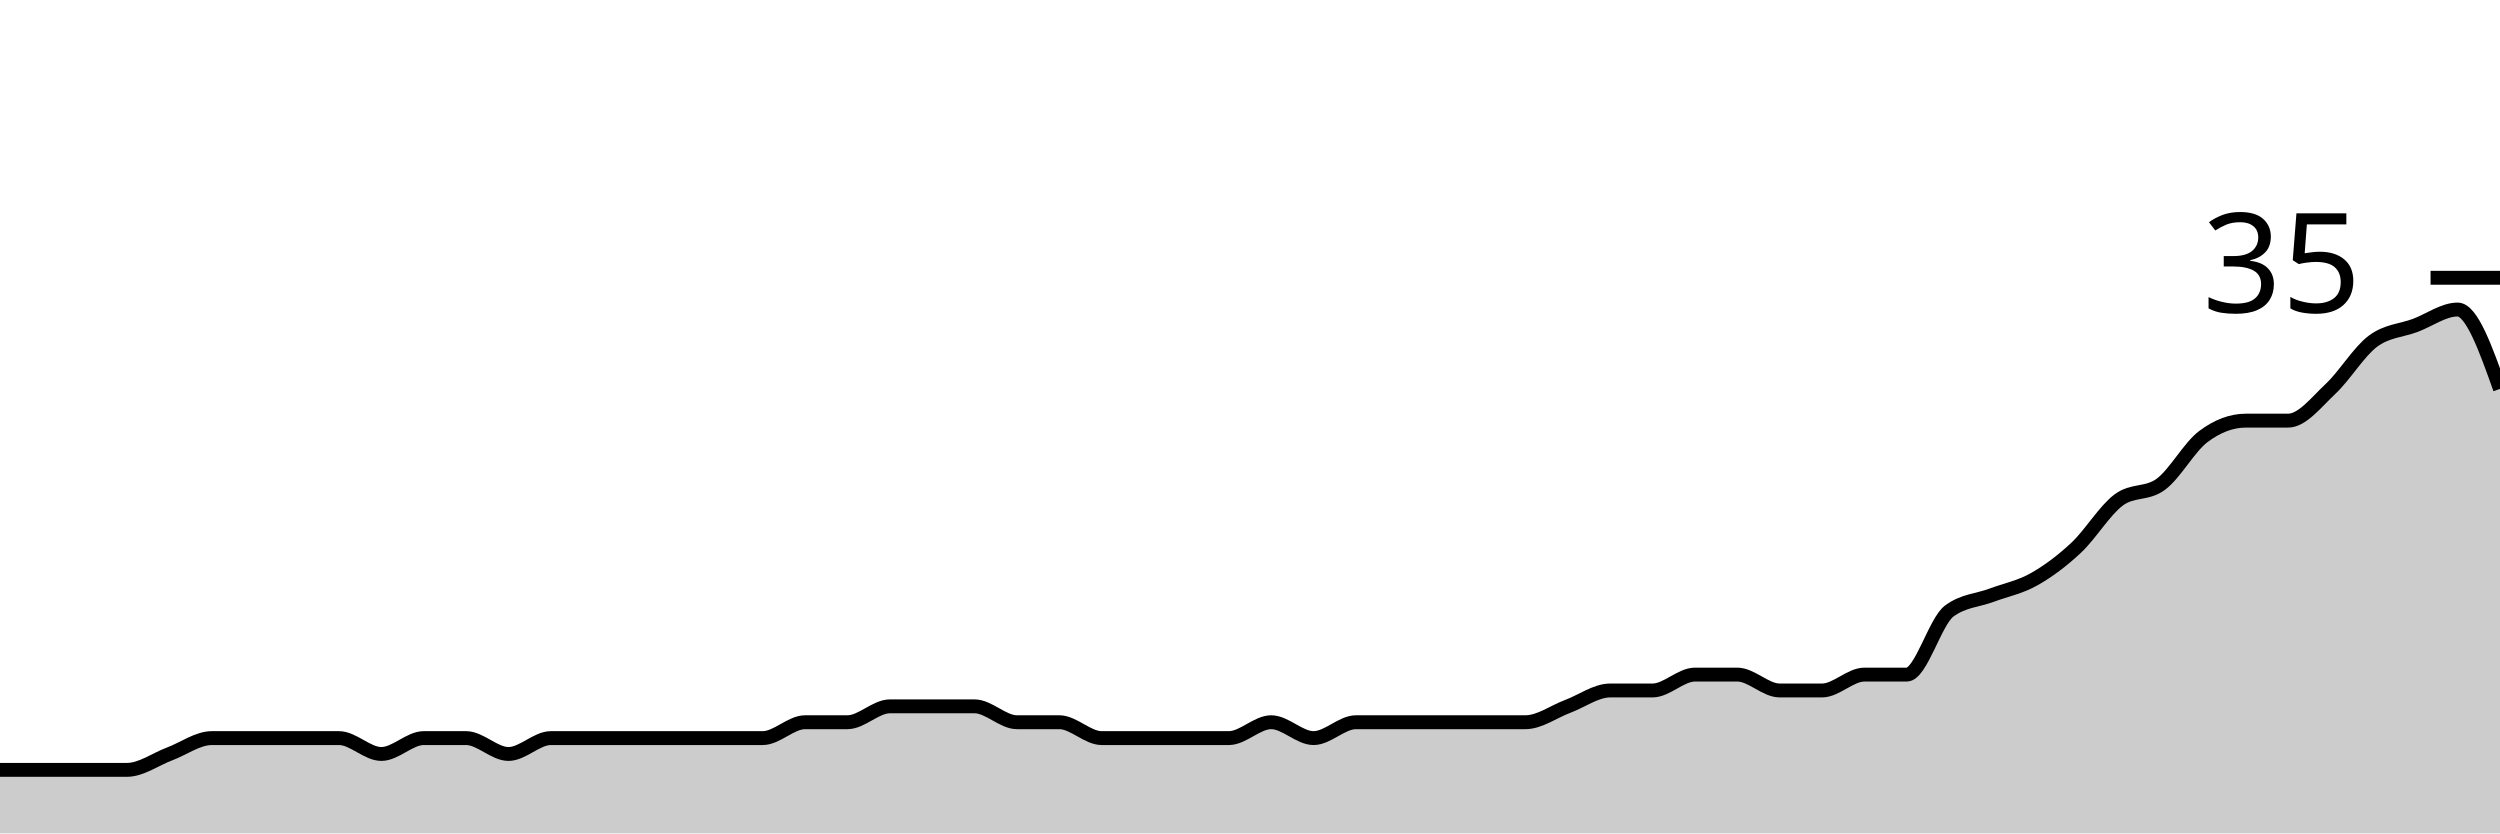
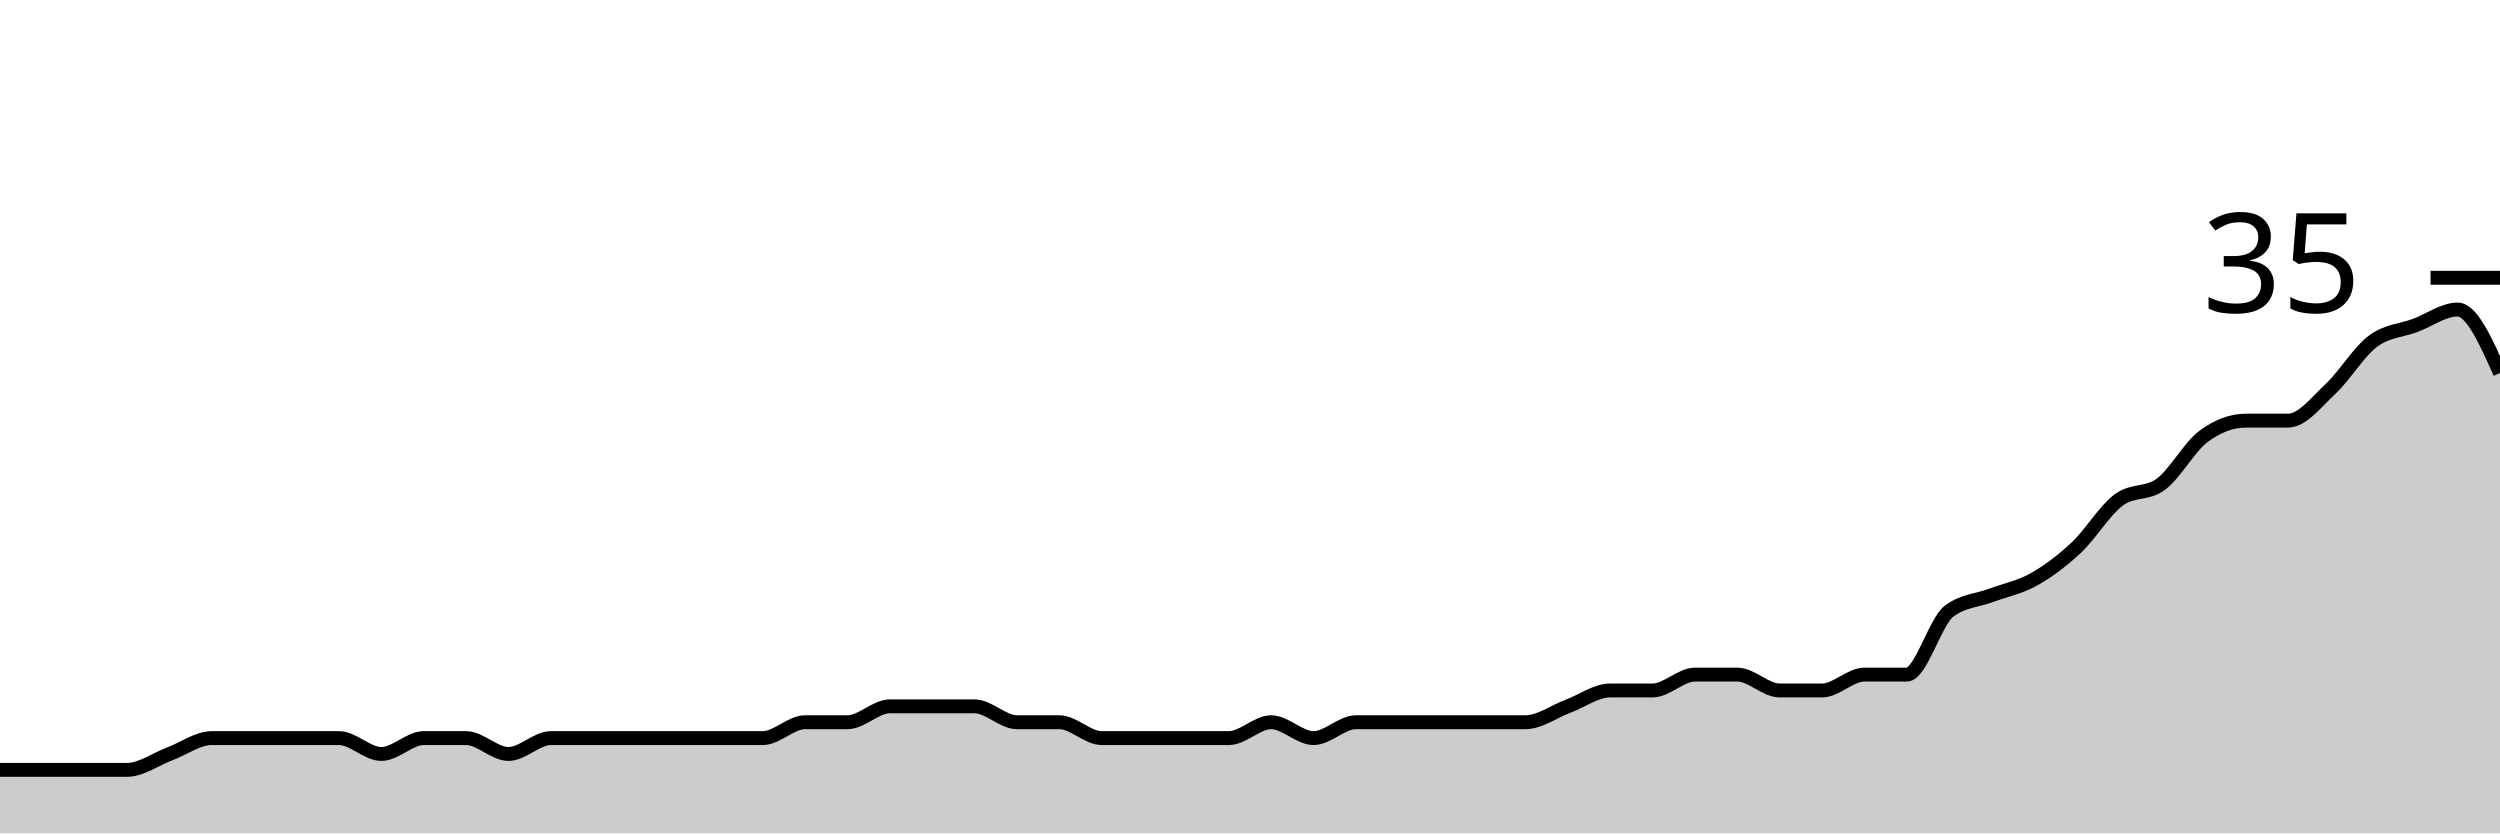
<svg xmlns="http://www.w3.org/2000/svg" viewBox="0 0 180 60">
  <g transform="translate(0,20)">
-     <path class="area" fill="rgba(0, 0, 0, 0.2)" d="M0,35.429C1.017,35.429,2.034,35.429,3.051,35.429C4.068,35.429,5.085,35.429,6.102,35.429C7.119,35.429,8.136,35.429,9.153,35.429C10.169,35.429,11.186,34.667,12.203,34.286C13.22,33.905,14.237,33.143,15.254,33.143C16.271,33.143,17.288,33.143,18.305,33.143C19.322,33.143,20.339,33.143,21.356,33.143C22.373,33.143,23.39,33.143,24.407,33.143C25.424,33.143,26.441,34.286,27.458,34.286C28.475,34.286,29.492,33.143,30.508,33.143C31.525,33.143,32.542,33.143,33.559,33.143C34.576,33.143,35.593,34.286,36.61,34.286C37.627,34.286,38.644,33.143,39.661,33.143C40.678,33.143,41.695,33.143,42.712,33.143C43.729,33.143,44.746,33.143,45.763,33.143C46.78,33.143,47.797,33.143,48.814,33.143C49.831,33.143,50.847,33.143,51.864,33.143C52.881,33.143,53.898,33.143,54.915,33.143C55.932,33.143,56.949,32,57.966,32C58.983,32,60,32,61.017,32C62.034,32,63.051,30.857,64.068,30.857C65.085,30.857,66.102,30.857,67.119,30.857C68.136,30.857,69.153,30.857,70.169,30.857C71.186,30.857,72.203,32,73.22,32C74.237,32,75.254,32,76.271,32C77.288,32,78.305,33.143,79.322,33.143C80.339,33.143,81.356,33.143,82.373,33.143C83.39,33.143,84.407,33.143,85.424,33.143C86.441,33.143,87.458,33.143,88.475,33.143C89.492,33.143,90.508,32,91.525,32C92.542,32,93.559,33.143,94.576,33.143C95.593,33.143,96.61,32,97.627,32C98.644,32,99.661,32,100.678,32C101.695,32,102.712,32,103.729,32C104.746,32,105.763,32,106.78,32C107.797,32,108.814,32,109.831,32C110.847,32,111.864,31.238,112.881,30.857C113.898,30.476,114.915,29.714,115.932,29.714C116.949,29.714,117.966,29.714,118.983,29.714C120,29.714,121.017,28.571,122.034,28.571C123.051,28.571,124.068,28.571,125.085,28.571C126.102,28.571,127.119,29.714,128.136,29.714C129.153,29.714,130.169,29.714,131.186,29.714C132.203,29.714,133.22,28.571,134.237,28.571C135.254,28.571,136.271,28.571,137.288,28.571C138.305,28.571,139.322,24.762,140.339,24C141.356,23.238,142.373,23.238,143.39,22.857C144.407,22.476,145.424,22.286,146.441,21.714C147.458,21.143,148.475,20.381,149.492,19.429C150.508,18.476,151.525,16.762,152.542,16C153.559,15.238,154.576,15.619,155.593,14.857C156.61,14.095,157.627,12.19,158.644,11.429C159.661,10.667,160.678,10.286,161.695,10.286C162.712,10.286,163.729,10.286,164.746,10.286C165.763,10.286,166.78,8.952,167.797,8C168.814,7.048,169.831,5.333,170.847,4.571C171.864,3.81,172.881,3.81,173.898,3.429C174.915,3.048,175.932,2.286,176.949,2.286C177.966,2.286,178.983,5.143,180,8L180,40C178.983,40,177.966,40,176.949,40C175.932,40,174.915,40,173.898,40C172.881,40,171.864,40,170.847,40C169.831,40,168.814,40,167.797,40C166.78,40,165.763,40,164.746,40C163.729,40,162.712,40,161.695,40C160.678,40,159.661,40,158.644,40C157.627,40,156.61,40,155.593,40C154.576,40,153.559,40,152.542,40C151.525,40,150.508,40,149.492,40C148.475,40,147.458,40,146.441,40C145.424,40,144.407,40,143.39,40C142.373,40,141.356,40,140.339,40C139.322,40,138.305,40,137.288,40C136.271,40,135.254,40,134.237,40C133.22,40,132.203,40,131.186,40C130.169,40,129.153,40,128.136,40C127.119,40,126.102,40,125.085,40C124.068,40,123.051,40,122.034,40C121.017,40,120,40,118.983,40C117.966,40,116.949,40,115.932,40C114.915,40,113.898,40,112.881,40C111.864,40,110.847,40,109.831,40C108.814,40,107.797,40,106.78,40C105.763,40,104.746,40,103.729,40C102.712,40,101.695,40,100.678,40C99.661,40,98.644,40,97.627,40C96.61,40,95.593,40,94.576,40C93.559,40,92.542,40,91.525,40C90.508,40,89.492,40,88.475,40C87.458,40,86.441,40,85.424,40C84.407,40,83.39,40,82.373,40C81.356,40,80.339,40,79.322,40C78.305,40,77.288,40,76.271,40C75.254,40,74.237,40,73.22,40C72.203,40,71.186,40,70.169,40C69.153,40,68.136,40,67.119,40C66.102,40,65.085,40,64.068,40C63.051,40,62.034,40,61.017,40C60,40,58.983,40,57.966,40C56.949,40,55.932,40,54.915,40C53.898,40,52.881,40,51.864,40C50.847,40,49.831,40,48.814,40C47.797,40,46.78,40,45.763,40C44.746,40,43.729,40,42.712,40C41.695,40,40.678,40,39.661,40C38.644,40,37.627,40,36.61,40C35.593,40,34.576,40,33.559,40C32.542,40,31.525,40,30.508,40C29.492,40,28.475,40,27.458,40C26.441,40,25.424,40,24.407,40C23.39,40,22.373,40,21.356,40C20.339,40,19.322,40,18.305,40C17.288,40,16.271,40,15.254,40C14.237,40,13.22,40,12.203,40C11.186,40,10.169,40,9.153,40C8.136,40,7.119,40,6.102,40C5.085,40,4.068,40,3.051,40C2.034,40,1.017,40,0,40Z" />
-     <path class="line" stroke="black" fill="none" d="M0,35.429C1.017,35.429,2.034,35.429,3.051,35.429C4.068,35.429,5.085,35.429,6.102,35.429C7.119,35.429,8.136,35.429,9.153,35.429C10.169,35.429,11.186,34.667,12.203,34.286C13.22,33.905,14.237,33.143,15.254,33.143C16.271,33.143,17.288,33.143,18.305,33.143C19.322,33.143,20.339,33.143,21.356,33.143C22.373,33.143,23.39,33.143,24.407,33.143C25.424,33.143,26.441,34.286,27.458,34.286C28.475,34.286,29.492,33.143,30.508,33.143C31.525,33.143,32.542,33.143,33.559,33.143C34.576,33.143,35.593,34.286,36.61,34.286C37.627,34.286,38.644,33.143,39.661,33.143C40.678,33.143,41.695,33.143,42.712,33.143C43.729,33.143,44.746,33.143,45.763,33.143C46.78,33.143,47.797,33.143,48.814,33.143C49.831,33.143,50.847,33.143,51.864,33.143C52.881,33.143,53.898,33.143,54.915,33.143C55.932,33.143,56.949,32,57.966,32C58.983,32,60,32,61.017,32C62.034,32,63.051,30.857,64.068,30.857C65.085,30.857,66.102,30.857,67.119,30.857C68.136,30.857,69.153,30.857,70.169,30.857C71.186,30.857,72.203,32,73.22,32C74.237,32,75.254,32,76.271,32C77.288,32,78.305,33.143,79.322,33.143C80.339,33.143,81.356,33.143,82.373,33.143C83.39,33.143,84.407,33.143,85.424,33.143C86.441,33.143,87.458,33.143,88.475,33.143C89.492,33.143,90.508,32,91.525,32C92.542,32,93.559,33.143,94.576,33.143C95.593,33.143,96.61,32,97.627,32C98.644,32,99.661,32,100.678,32C101.695,32,102.712,32,103.729,32C104.746,32,105.763,32,106.78,32C107.797,32,108.814,32,109.831,32C110.847,32,111.864,31.238,112.881,30.857C113.898,30.476,114.915,29.714,115.932,29.714C116.949,29.714,117.966,29.714,118.983,29.714C120,29.714,121.017,28.571,122.034,28.571C123.051,28.571,124.068,28.571,125.085,28.571C126.102,28.571,127.119,29.714,128.136,29.714C129.153,29.714,130.169,29.714,131.186,29.714C132.203,29.714,133.22,28.571,134.237,28.571C135.254,28.571,136.271,28.571,137.288,28.571C138.305,28.571,139.322,24.762,140.339,24C141.356,23.238,142.373,23.238,143.39,22.857C144.407,22.476,145.424,22.286,146.441,21.714C147.458,21.143,148.475,20.381,149.492,19.429C150.508,18.476,151.525,16.762,152.542,16C153.559,15.238,154.576,15.619,155.593,14.857C156.61,14.095,157.627,12.19,158.644,11.429C159.661,10.667,160.678,10.286,161.695,10.286C162.712,10.286,163.729,10.286,164.746,10.286C165.763,10.286,166.78,8.952,167.797,8C168.814,7.048,169.831,5.333,170.847,4.571C171.864,3.81,172.881,3.81,173.898,3.429C174.915,3.048,175.932,2.286,176.949,2.286C177.966,2.286,178.983,5.143,180,8" />
+     <path class="area" fill="rgba(0, 0, 0, 0.2)" d="M0,35.429C1.017,35.429,2.034,35.429,3.051,35.429C4.068,35.429,5.085,35.429,6.102,35.429C7.119,35.429,8.136,35.429,9.153,35.429C10.169,35.429,11.186,34.667,12.203,34.286C13.22,33.905,14.237,33.143,15.254,33.143C16.271,33.143,17.288,33.143,18.305,33.143C19.322,33.143,20.339,33.143,21.356,33.143C22.373,33.143,23.39,33.143,24.407,33.143C25.424,33.143,26.441,34.286,27.458,34.286C28.475,34.286,29.492,33.143,30.508,33.143C31.525,33.143,32.542,33.143,33.559,33.143C34.576,33.143,35.593,34.286,36.61,34.286C37.627,34.286,38.644,33.143,39.661,33.143C40.678,33.143,41.695,33.143,42.712,33.143C43.729,33.143,44.746,33.143,45.763,33.143C46.78,33.143,47.797,33.143,48.814,33.143C49.831,33.143,50.847,33.143,51.864,33.143C52.881,33.143,53.898,33.143,54.915,33.143C55.932,33.143,56.949,32,57.966,32C58.983,32,60,32,61.017,32C62.034,32,63.051,30.857,64.068,30.857C65.085,30.857,66.102,30.857,67.119,30.857C68.136,30.857,69.153,30.857,70.169,30.857C71.186,30.857,72.203,32,73.22,32C74.237,32,75.254,32,76.271,32C77.288,32,78.305,33.143,79.322,33.143C80.339,33.143,81.356,33.143,82.373,33.143C83.39,33.143,84.407,33.143,85.424,33.143C86.441,33.143,87.458,33.143,88.475,33.143C89.492,33.143,90.508,32,91.525,32C92.542,32,93.559,33.143,94.576,33.143C95.593,33.143,96.61,32,97.627,32C98.644,32,99.661,32,100.678,32C101.695,32,102.712,32,103.729,32C104.746,32,105.763,32,106.78,32C107.797,32,108.814,32,109.831,32C110.847,32,111.864,31.238,112.881,30.857C113.898,30.476,114.915,29.714,115.932,29.714C116.949,29.714,117.966,29.714,118.983,29.714C120,29.714,121.017,28.571,122.034,28.571C123.051,28.571,124.068,28.571,125.085,28.571C126.102,28.571,127.119,29.714,128.136,29.714C129.153,29.714,130.169,29.714,131.186,29.714C132.203,29.714,133.22,28.571,134.237,28.571C135.254,28.571,136.271,28.571,137.288,28.571C138.305,28.571,139.322,24.762,140.339,24C141.356,23.238,142.373,23.238,143.39,22.857C144.407,22.476,145.424,22.286,146.441,21.714C147.458,21.143,148.475,20.381,149.492,19.429C150.508,18.476,151.525,16.762,152.542,16C153.559,15.238,154.576,15.619,155.593,14.857C156.61,14.095,157.627,12.19,158.644,11.429C159.661,10.667,160.678,10.286,161.695,10.286C162.712,10.286,163.729,10.286,164.746,10.286C165.763,10.286,166.78,8.952,167.797,8C168.814,7.048,169.831,5.333,170.847,4.571C171.864,3.81,172.881,3.81,173.898,3.429C174.915,3.048,175.932,2.286,176.949,2.286C177.966,2.286,178.983,4.571,180,6.857L180,40C178.983,40,177.966,40,176.949,40C175.932,40,174.915,40,173.898,40C172.881,40,171.864,40,170.847,40C169.831,40,168.814,40,167.797,40C166.78,40,165.763,40,164.746,40C163.729,40,162.712,40,161.695,40C160.678,40,159.661,40,158.644,40C157.627,40,156.61,40,155.593,40C154.576,40,153.559,40,152.542,40C151.525,40,150.508,40,149.492,40C148.475,40,147.458,40,146.441,40C145.424,40,144.407,40,143.39,40C142.373,40,141.356,40,140.339,40C139.322,40,138.305,40,137.288,40C136.271,40,135.254,40,134.237,40C133.22,40,132.203,40,131.186,40C130.169,40,129.153,40,128.136,40C127.119,40,126.102,40,125.085,40C124.068,40,123.051,40,122.034,40C121.017,40,120,40,118.983,40C117.966,40,116.949,40,115.932,40C114.915,40,113.898,40,112.881,40C111.864,40,110.847,40,109.831,40C108.814,40,107.797,40,106.78,40C105.763,40,104.746,40,103.729,40C102.712,40,101.695,40,100.678,40C99.661,40,98.644,40,97.627,40C96.61,40,95.593,40,94.576,40C93.559,40,92.542,40,91.525,40C90.508,40,89.492,40,88.475,40C87.458,40,86.441,40,85.424,40C84.407,40,83.39,40,82.373,40C81.356,40,80.339,40,79.322,40C78.305,40,77.288,40,76.271,40C75.254,40,74.237,40,73.22,40C72.203,40,71.186,40,70.169,40C69.153,40,68.136,40,67.119,40C66.102,40,65.085,40,64.068,40C63.051,40,62.034,40,61.017,40C60,40,58.983,40,57.966,40C56.949,40,55.932,40,54.915,40C53.898,40,52.881,40,51.864,40C50.847,40,49.831,40,48.814,40C47.797,40,46.78,40,45.763,40C44.746,40,43.729,40,42.712,40C41.695,40,40.678,40,39.661,40C38.644,40,37.627,40,36.61,40C35.593,40,34.576,40,33.559,40C32.542,40,31.525,40,30.508,40C29.492,40,28.475,40,27.458,40C26.441,40,25.424,40,24.407,40C23.39,40,22.373,40,21.356,40C20.339,40,19.322,40,18.305,40C17.288,40,16.271,40,15.254,40C14.237,40,13.22,40,12.203,40C11.186,40,10.169,40,9.153,40C8.136,40,7.119,40,6.102,40C5.085,40,4.068,40,3.051,40C2.034,40,1.017,40,0,40Z" />
+     <path class="line" stroke="black" fill="none" d="M0,35.429C1.017,35.429,2.034,35.429,3.051,35.429C4.068,35.429,5.085,35.429,6.102,35.429C7.119,35.429,8.136,35.429,9.153,35.429C10.169,35.429,11.186,34.667,12.203,34.286C13.22,33.905,14.237,33.143,15.254,33.143C16.271,33.143,17.288,33.143,18.305,33.143C19.322,33.143,20.339,33.143,21.356,33.143C22.373,33.143,23.39,33.143,24.407,33.143C25.424,33.143,26.441,34.286,27.458,34.286C28.475,34.286,29.492,33.143,30.508,33.143C31.525,33.143,32.542,33.143,33.559,33.143C34.576,33.143,35.593,34.286,36.61,34.286C37.627,34.286,38.644,33.143,39.661,33.143C40.678,33.143,41.695,33.143,42.712,33.143C43.729,33.143,44.746,33.143,45.763,33.143C46.78,33.143,47.797,33.143,48.814,33.143C49.831,33.143,50.847,33.143,51.864,33.143C52.881,33.143,53.898,33.143,54.915,33.143C55.932,33.143,56.949,32,57.966,32C58.983,32,60,32,61.017,32C62.034,32,63.051,30.857,64.068,30.857C65.085,30.857,66.102,30.857,67.119,30.857C68.136,30.857,69.153,30.857,70.169,30.857C71.186,30.857,72.203,32,73.22,32C74.237,32,75.254,32,76.271,32C77.288,32,78.305,33.143,79.322,33.143C80.339,33.143,81.356,33.143,82.373,33.143C83.39,33.143,84.407,33.143,85.424,33.143C86.441,33.143,87.458,33.143,88.475,33.143C89.492,33.143,90.508,32,91.525,32C92.542,32,93.559,33.143,94.576,33.143C95.593,33.143,96.61,32,97.627,32C98.644,32,99.661,32,100.678,32C101.695,32,102.712,32,103.729,32C104.746,32,105.763,32,106.78,32C107.797,32,108.814,32,109.831,32C110.847,32,111.864,31.238,112.881,30.857C113.898,30.476,114.915,29.714,115.932,29.714C116.949,29.714,117.966,29.714,118.983,29.714C120,29.714,121.017,28.571,122.034,28.571C123.051,28.571,124.068,28.571,125.085,28.571C126.102,28.571,127.119,29.714,128.136,29.714C129.153,29.714,130.169,29.714,131.186,29.714C132.203,29.714,133.22,28.571,134.237,28.571C135.254,28.571,136.271,28.571,137.288,28.571C138.305,28.571,139.322,24.762,140.339,24C141.356,23.238,142.373,23.238,143.39,22.857C144.407,22.476,145.424,22.286,146.441,21.714C147.458,21.143,148.475,20.381,149.492,19.429C150.508,18.476,151.525,16.762,152.542,16C153.559,15.238,154.576,15.619,155.593,14.857C156.61,14.095,157.627,12.19,158.644,11.429C159.661,10.667,160.678,10.286,161.695,10.286C162.712,10.286,163.729,10.286,164.746,10.286C165.763,10.286,166.78,8.952,167.797,8C168.814,7.048,169.831,5.333,170.847,4.571C171.864,3.81,172.881,3.81,173.898,3.429C174.915,3.048,175.932,2.286,176.949,2.286C177.966,2.286,178.983,4.571,180,6.857" />
    <path class="axis-ceiling" stroke-width="1" stroke="black" fill="none" d="M175,0L180,0" />
    <text class="axis-ceiling-label" font-family="sans-serif" text-anchor="end" font-size="10px" x="170" y="2.5">35</text>
  </g>
</svg>
